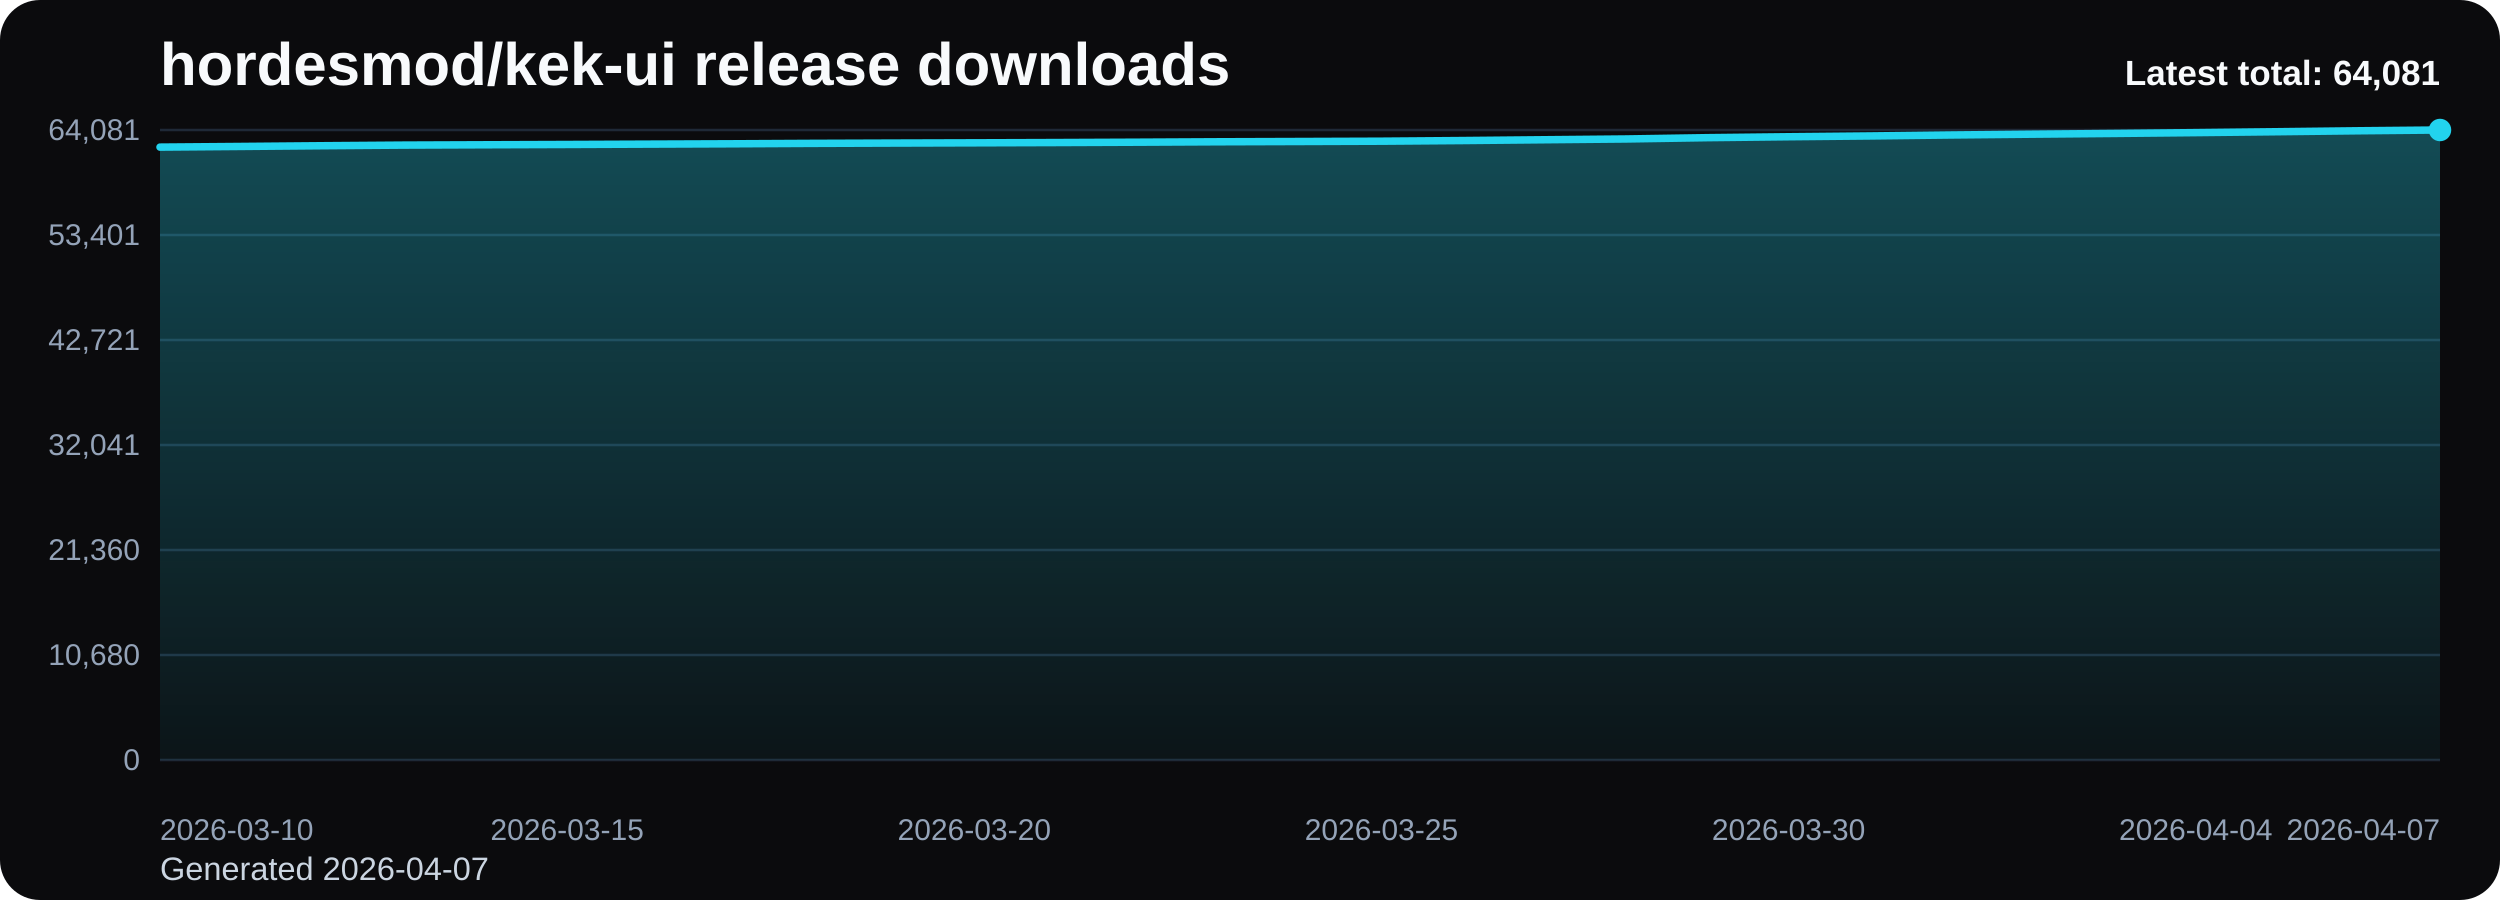
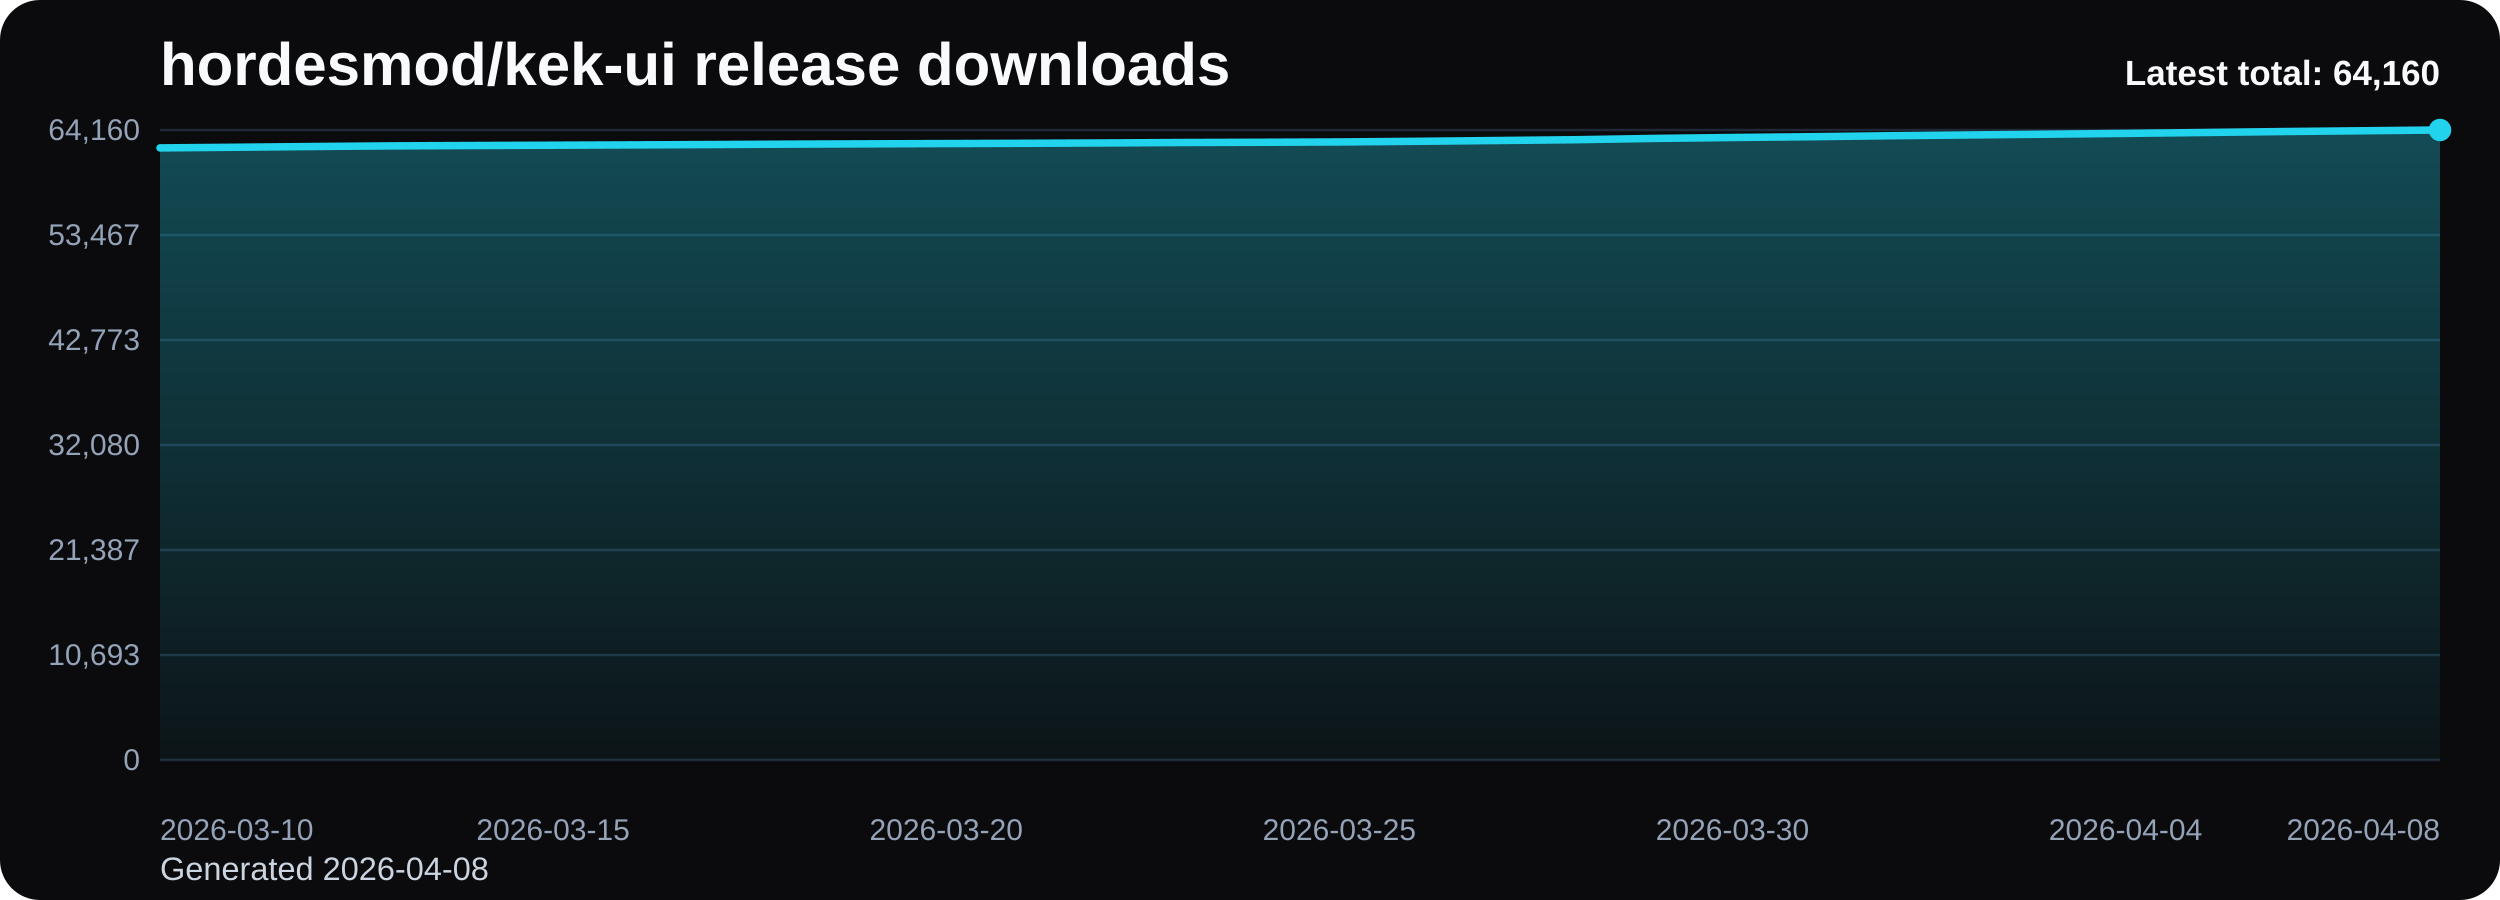
<svg xmlns="http://www.w3.org/2000/svg" viewBox="0 0 1000 360" role="img" aria-label="hordesmod/kek-ui release downloads chart">
  <defs>
    <linearGradient id="fill-total-trend-black" x1="0" y1="0" x2="0" y2="1">
      <stop offset="0%" stop-color="#22d3ee" stop-opacity="0.32" />
      <stop offset="100%" stop-color="#22d3ee" stop-opacity="0.05" />
    </linearGradient>
    <style>
      .bg { fill: #0b0b0d; }
      .title { font: 700 24px Arial, sans-serif; fill: #f8fafc; }
      .sub { font: 400 13px Arial, sans-serif; fill: #cbd5e1; }
      .grid { stroke: #1f2937; stroke-width: 1; }
      .axis { font: 400 12px Arial, sans-serif; fill: #94a3b8; }
      .line { fill: none; stroke: #22d3ee; stroke-width: 3; stroke-linecap: round; stroke-linejoin: round; }
      .dot { fill: #22d3ee; }
      .value { font: 600 11px Arial, sans-serif; fill: #cbd5e1; }
      .latest { font: 700 14px Arial, sans-serif; fill: #f8fafc; }
    </style>
  </defs>
  <rect class="bg" x="0" y="0" width="1000" height="360" rx="16" />
  <text class="title" x="64" y="34">hordesmod/kek-ui release downloads</text>
-   <text class="sub" x="64" y="352">Generated 2026-04-07</text>
+   <text class="sub" x="64" y="352">Generated 2026-04-08</text>
  <line x1="64" y1="52.00" x2="976" y2="52.00" class="grid" />
-   <text x="56" y="56.00" text-anchor="end" class="axis">64,081</text>
+   <text x="56" y="56.00" text-anchor="end" class="axis">64,160</text>
  <line x1="64" y1="94.00" x2="976" y2="94.00" class="grid" />
-   <text x="56" y="98.00" text-anchor="end" class="axis">53,401</text>
+   <text x="56" y="98.00" text-anchor="end" class="axis">53,467</text>
  <line x1="64" y1="136.00" x2="976" y2="136.00" class="grid" />
-   <text x="56" y="140.00" text-anchor="end" class="axis">42,721</text>
+   <text x="56" y="140.00" text-anchor="end" class="axis">42,773</text>
  <line x1="64" y1="178.00" x2="976" y2="178.00" class="grid" />
-   <text x="56" y="182.00" text-anchor="end" class="axis">32,041</text>
+   <text x="56" y="182.00" text-anchor="end" class="axis">32,080</text>
  <line x1="64" y1="220.00" x2="976" y2="220.00" class="grid" />
-   <text x="56" y="224.00" text-anchor="end" class="axis">21,360</text>
+   <text x="56" y="224.00" text-anchor="end" class="axis">21,387</text>
  <line x1="64" y1="262.00" x2="976" y2="262.00" class="grid" />
-   <text x="56" y="266.00" text-anchor="end" class="axis">10,680</text>
+   <text x="56" y="266.00" text-anchor="end" class="axis">10,693</text>
  <line x1="64" y1="304.00" x2="976" y2="304.00" class="grid" />
  <text x="56" y="308.00" text-anchor="end" class="axis">0</text>
-   <path d="M 64.00 304 L 64.00 58.85 L 96.57 58.58 L 129.14 58.29 L 161.71 58.04 L 194.29 57.91 L 226.86 57.79 L 259.43 57.65 L 292.00 57.52 L 324.57 57.35 L 357.14 57.23 L 389.71 57.13 L 422.29 57.02 L 454.86 56.88 L 487.43 56.71 L 520.00 56.60 L 552.57 56.48 L 585.14 56.22 L 617.71 55.90 L 650.29 55.59 L 682.86 55.07 L 715.43 54.70 L 748.00 54.38 L 780.57 53.99 L 813.14 53.67 L 845.71 53.38 L 878.29 53.05 L 910.86 52.69 L 943.43 52.31 L 976.00 52.00 L 976.00 304 Z" fill="url(#fill-total-trend-black)" />
-   <polyline class="line" points="64.00,58.85 96.57,58.58 129.14,58.29 161.71,58.04 194.29,57.91 226.86,57.79 259.43,57.65 292.00,57.52 324.57,57.35 357.14,57.23 389.71,57.13 422.29,57.02 454.86,56.88 487.43,56.71 520.00,56.60 552.57,56.48 585.14,56.22 617.71,55.90 650.29,55.59 682.86,55.07 715.43,54.70 748.00,54.38 780.57,53.99 813.14,53.67 845.71,53.38 878.29,53.05 910.86,52.69 943.43,52.31 976.00,52.00" />
+   <path d="M 64.00 304 L 64.00 59.16 L 95.45 58.89 L 126.90 58.59 L 158.34 58.34 L 189.79 58.21 L 221.24 58.09 L 252.69 57.96 L 284.14 57.82 L 315.59 57.66 L 347.03 57.54 L 378.48 57.43 L 409.93 57.32 L 441.38 57.18 L 472.83 57.01 L 504.28 56.91 L 535.72 56.78 L 567.17 56.52 L 598.62 56.21 L 630.07 55.89 L 661.52 55.37 L 692.97 55.00 L 724.41 54.69 L 755.86 54.30 L 787.31 53.98 L 818.76 53.68 L 850.21 53.36 L 881.66 53.00 L 913.10 52.62 L 944.55 52.31 L 976.00 52.00 L 976.00 304 Z" fill="url(#fill-total-trend-black)" />
+   <polyline class="line" points="64.00,59.16 95.45,58.89 126.90,58.59 158.34,58.34 189.79,58.21 221.24,58.09 252.69,57.96 284.14,57.82 315.59,57.66 347.03,57.54 378.48,57.43 409.93,57.32 441.38,57.18 472.83,57.01 504.28,56.91 535.72,56.78 567.17,56.52 598.62,56.21 630.07,55.89 661.52,55.37 692.97,55.00 724.41,54.69 755.86,54.30 787.31,53.98 818.76,53.68 850.21,53.36 881.66,53.00 913.10,52.62 944.55,52.31 976.00,52.00" />
  <circle class="dot" cx="976.00" cy="52.00" r="4.5" />
  <text class="axis" x="64.00" y="336" text-anchor="start">2026-03-10</text>
-   <text class="axis" x="226.86" y="336" text-anchor="middle">2026-03-15</text>
-   <text class="axis" x="389.71" y="336" text-anchor="middle">2026-03-20</text>
-   <text class="axis" x="552.57" y="336" text-anchor="middle">2026-03-25</text>
-   <text class="axis" x="715.43" y="336" text-anchor="middle">2026-03-30</text>
-   <text class="axis" x="878.29" y="336" text-anchor="middle">2026-04-04</text>
-   <text class="axis" x="976.00" y="336" text-anchor="end">2026-04-07</text>
-   <text class="latest" x="976" y="34" text-anchor="end">Latest total: 64,081</text>
+   <text class="axis" x="221.24" y="336" text-anchor="middle">2026-03-15</text>
+   <text class="axis" x="378.48" y="336" text-anchor="middle">2026-03-20</text>
+   <text class="axis" x="535.72" y="336" text-anchor="middle">2026-03-25</text>
+   <text class="axis" x="692.97" y="336" text-anchor="middle">2026-03-30</text>
+   <text class="axis" x="850.21" y="336" text-anchor="middle">2026-04-04</text>
+   <text class="axis" x="976.00" y="336" text-anchor="end">2026-04-08</text>
+   <text class="latest" x="976" y="34" text-anchor="end">Latest total: 64,160</text>
</svg>
